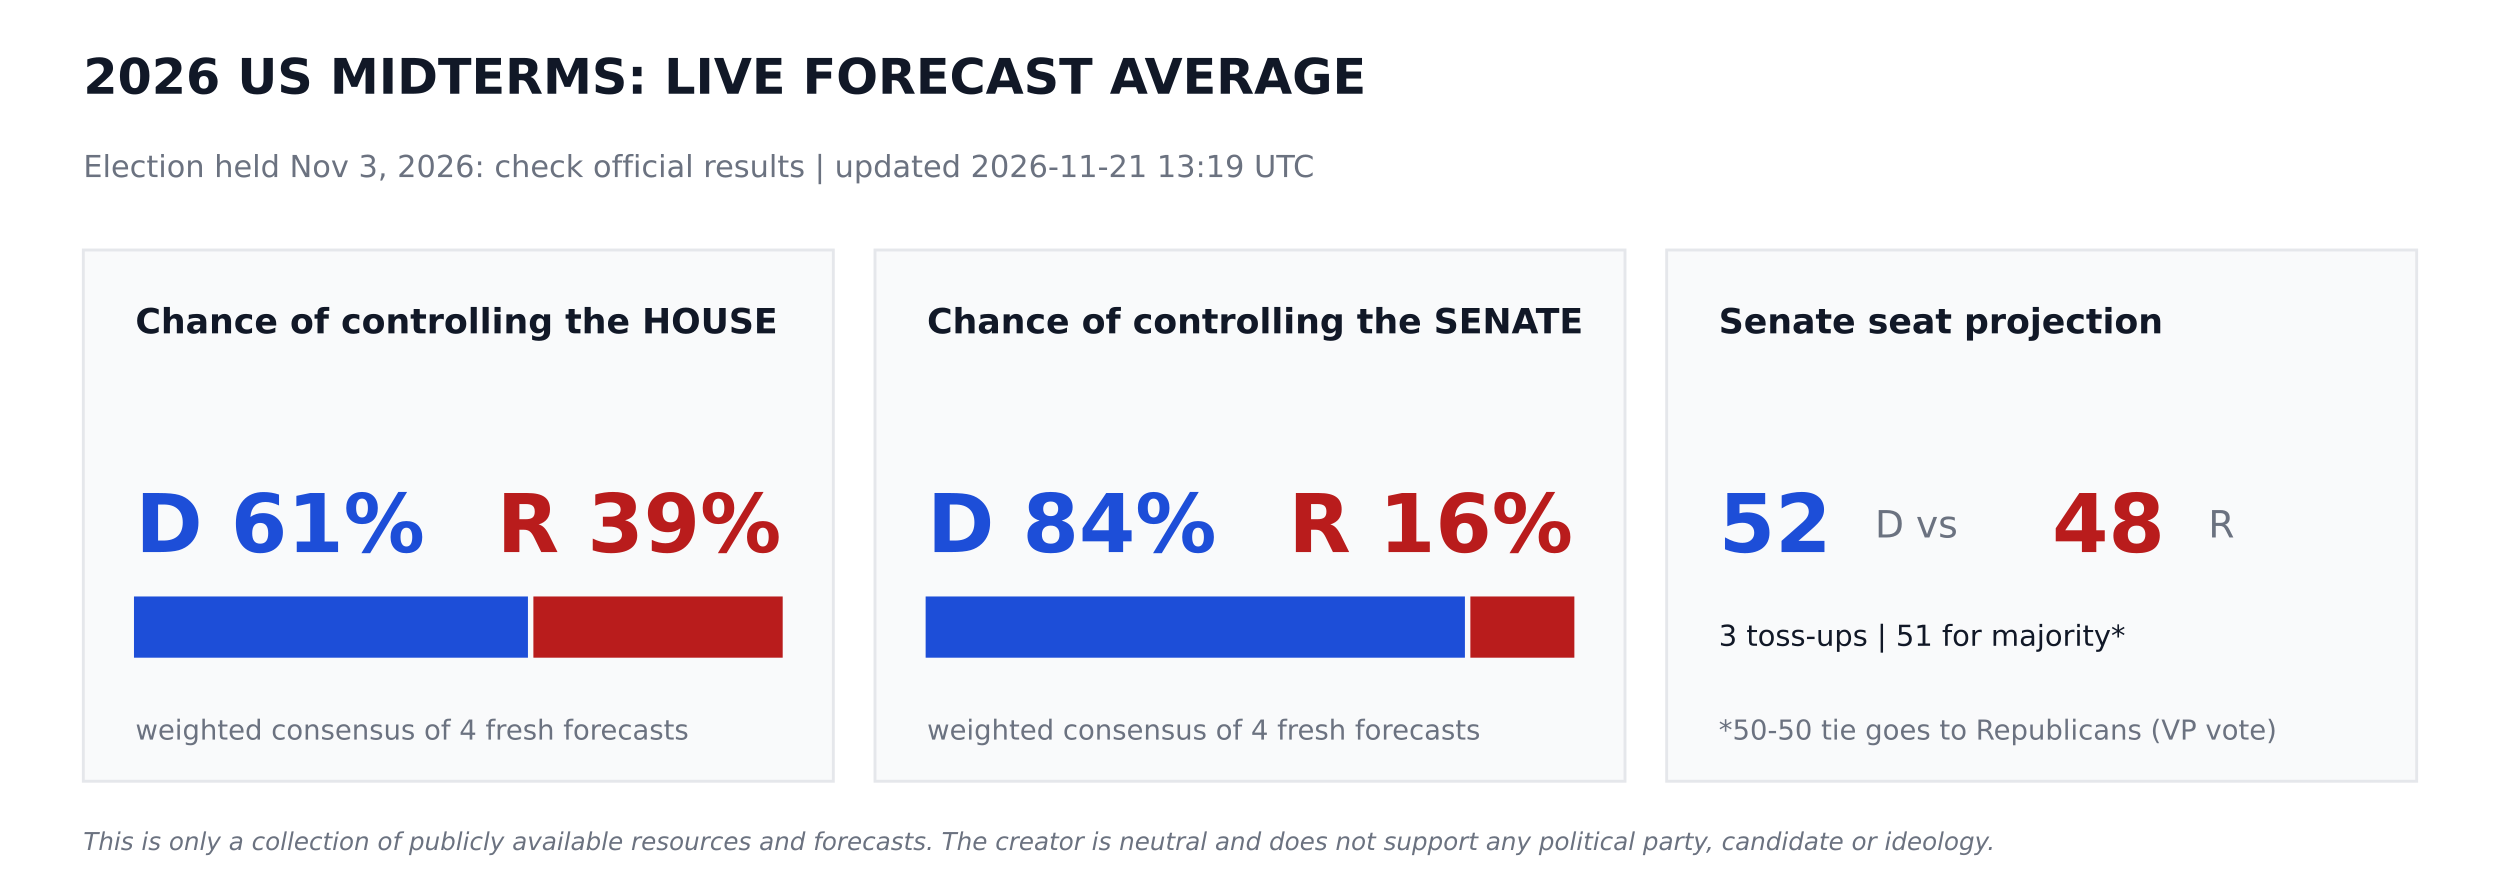
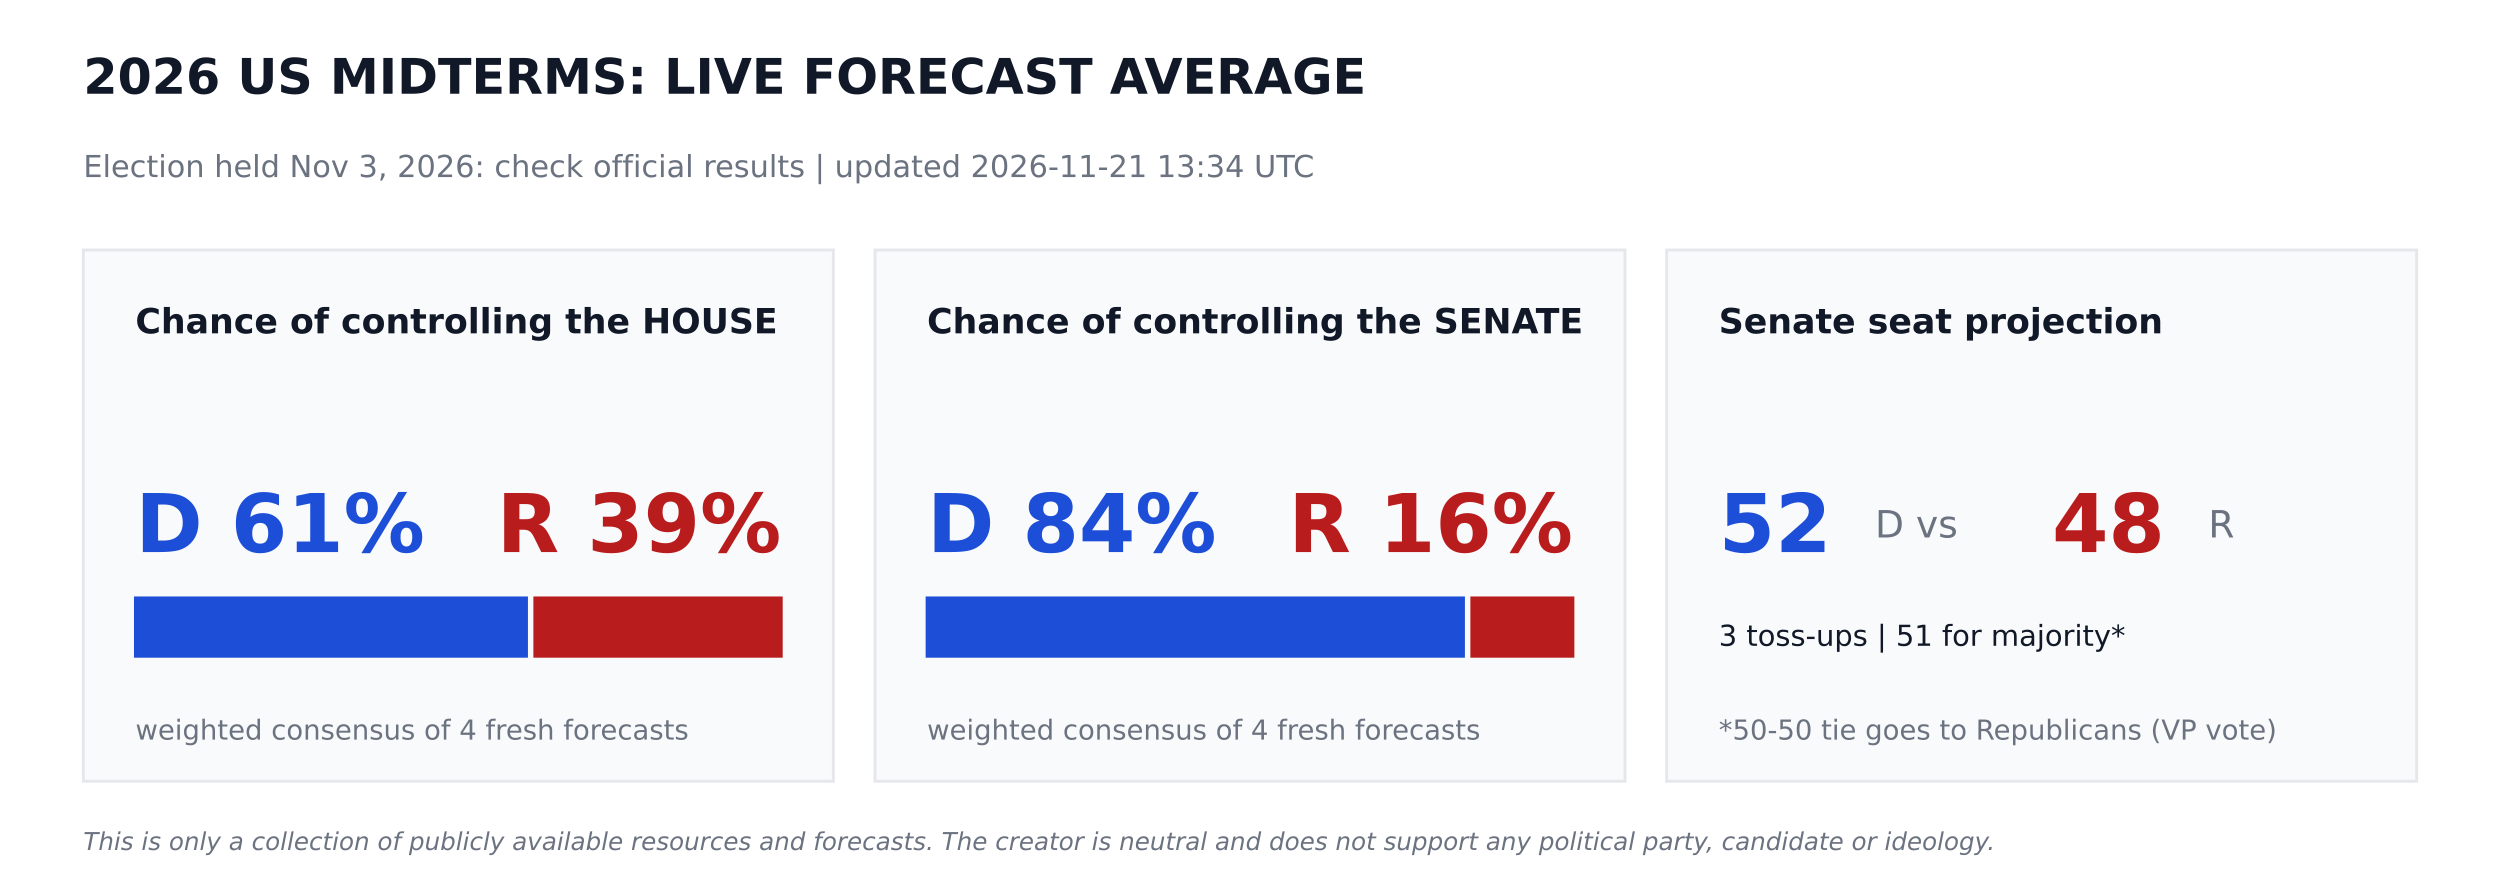
<svg xmlns="http://www.w3.org/2000/svg" width="864pt" height="302.4pt" viewBox="0 0 864 302.4" version="1.1">
  <defs>
    <style type="text/css">*{stroke-linejoin: round; stroke-linecap: butt}</style>
  </defs>
  <g id="figure_1">
    <g id="patch_1">
      <path d="M 0 302.4  L 864 302.4  L 864 0  L 0 0  z " style="fill: #ffffff" />
    </g>
    <g id="axes_1">
      <g id="patch_2">
-         <path d="M 28.8 270  L 288 270  L 288 86.4  L 28.8 86.4  z " clip-path="url(#p0d6223b314)" style="fill: #f9fafb; stroke: #e5e7eb; stroke-linejoin: miter" />
+         <path d="M 28.8 270  L 288 270  L 288 86.4  L 28.8 86.4  z " clip-path="url(#pab2bedbe34)" style="fill: #f9fafb; stroke: #e5e7eb; stroke-linejoin: miter" />
      </g>
      <g id="patch_3">
-         <path d="M 46.8 226.8  L 181.958 226.8  L 181.958 206.64  L 46.8 206.64  z " clip-path="url(#p0d6223b314)" style="fill: #1d4ed8; stroke: #1d4ed8; stroke-linejoin: miter" />
+         <path d="M 46.8 226.8  L 181.958 226.8  L 181.958 206.64  L 46.8 206.64  z " clip-path="url(#pab2bedbe34)" style="fill: #1d4ed8; stroke: #1d4ed8; stroke-linejoin: miter" />
      </g>
      <g id="patch_4">
-         <path d="M 184.838 226.8  L 270 226.8  L 270 206.64  L 184.838 206.64  z " clip-path="url(#p0d6223b314)" style="fill: #b91c1c; stroke: #b91c1c; stroke-linejoin: miter" />
+         <path d="M 184.838 226.8  L 270 226.8  L 270 206.64  L 184.838 206.64  z " clip-path="url(#pab2bedbe34)" style="fill: #b91c1c; stroke: #b91c1c; stroke-linejoin: miter" />
      </g>
      <g id="patch_5">
-         <path d="M 302.4 270  L 561.6 270  L 561.6 86.4  L 302.4 86.4  z " clip-path="url(#p0d6223b314)" style="fill: #f9fafb; stroke: #e5e7eb; stroke-linejoin: miter" />
+         <path d="M 302.4 270  L 561.6 270  L 561.6 86.4  L 302.4 86.4  z " clip-path="url(#pab2bedbe34)" style="fill: #f9fafb; stroke: #e5e7eb; stroke-linejoin: miter" />
      </g>
      <g id="patch_6">
-         <path d="M 320.4 226.8  L 505.778 226.8  L 505.778 206.64  L 320.4 206.64  z " clip-path="url(#p0d6223b314)" style="fill: #1d4ed8; stroke: #1d4ed8; stroke-linejoin: miter" />
+         <path d="M 320.4 226.8  L 505.778 226.8  L 505.778 206.64  L 320.4 206.64  z " clip-path="url(#pab2bedbe34)" style="fill: #1d4ed8; stroke: #1d4ed8; stroke-linejoin: miter" />
      </g>
      <g id="patch_7">
-         <path d="M 508.658 226.8  L 543.6 226.8  L 543.6 206.64  L 508.658 206.64  z " clip-path="url(#p0d6223b314)" style="fill: #b91c1c; stroke: #b91c1c; stroke-linejoin: miter" />
+         <path d="M 508.658 226.8  L 543.6 226.8  L 543.6 206.64  L 508.658 206.64  z " clip-path="url(#pab2bedbe34)" style="fill: #b91c1c; stroke: #b91c1c; stroke-linejoin: miter" />
      </g>
      <g id="patch_8">
-         <path d="M 576 270  L 835.2 270  L 835.2 86.4  L 576 86.4  z " clip-path="url(#p0d6223b314)" style="fill: #f9fafb; stroke: #e5e7eb; stroke-linejoin: miter" />
+         <path d="M 576 270  L 835.2 270  L 835.2 86.4  L 576 86.4  z " clip-path="url(#pab2bedbe34)" style="fill: #f9fafb; stroke: #e5e7eb; stroke-linejoin: miter" />
      </g>
      <g id="text_1">
        <text style="font-weight: 700; font-size: 17px; font-family: 'DejaVu Sans'; text-anchor: start; fill: #111827" x="28.8" y="32.4" transform="rotate(-0 28.8 32.4)">2026 US MIDTERMS: LIVE FORECAST AVERAGE</text>
      </g>
      <g id="text_2">
-         <text style="font-size: 10.5px; font-family: 'DejaVu Sans'; text-anchor: start; fill: #6b7280" x="28.8" y="61.2" transform="rotate(-0 28.8 61.2)">Election held Nov 3, 2026: check official results   |   updated 2026-11-21 13:19 UTC</text>
+         <text style="font-size: 10.5px; font-family: 'DejaVu Sans'; text-anchor: start; fill: #6b7280" x="28.8" y="61.2" transform="rotate(-0 28.8 61.2)">Election held Nov 3, 2026: check official results   |   updated 2026-11-21 13:34 UTC</text>
      </g>
      <g id="text_3">
        <text style="font-weight: 700; font-size: 12px; font-family: 'DejaVu Sans'; text-anchor: start; fill: #111827" x="46.8" y="115.2" transform="rotate(-0 46.8 115.2)">Chance of controlling the HOUSE</text>
      </g>
      <g id="text_4">
        <text style="font-weight: 700; font-size: 28px; font-family: 'DejaVu Sans'; text-anchor: start; fill: #1d4ed8" x="46.8" y="190.8" transform="rotate(-0 46.8 190.8)">D 61%</text>
      </g>
      <g id="text_5">
        <text style="font-weight: 700; font-size: 28px; font-family: 'DejaVu Sans'; text-anchor: end; fill: #b91c1c" x="270" y="190.8" transform="rotate(-0 270 190.8)">R 39%</text>
      </g>
      <g id="text_6">
        <text style="font-size: 9.5px; font-family: 'DejaVu Sans'; text-anchor: start; fill: #6b7280" x="46.8" y="255.6" transform="rotate(-0 46.8 255.6)">weighted consensus of 4 fresh forecasts</text>
      </g>
      <g id="text_7">
        <text style="font-weight: 700; font-size: 12px; font-family: 'DejaVu Sans'; text-anchor: start; fill: #111827" x="320.4" y="115.2" transform="rotate(-0 320.4 115.2)">Chance of controlling the SENATE</text>
      </g>
      <g id="text_8">
        <text style="font-weight: 700; font-size: 28px; font-family: 'DejaVu Sans'; text-anchor: start; fill: #1d4ed8" x="320.4" y="190.8" transform="rotate(-0 320.4 190.8)">D 84%</text>
      </g>
      <g id="text_9">
        <text style="font-weight: 700; font-size: 28px; font-family: 'DejaVu Sans'; text-anchor: end; fill: #b91c1c" x="543.6" y="190.8" transform="rotate(-0 543.6 190.8)">R 16%</text>
      </g>
      <g id="text_10">
        <text style="font-size: 9.5px; font-family: 'DejaVu Sans'; text-anchor: start; fill: #6b7280" x="320.4" y="255.6" transform="rotate(-0 320.4 255.6)">weighted consensus of 4 fresh forecasts</text>
      </g>
      <g id="text_11">
        <text style="font-weight: 700; font-size: 12px; font-family: 'DejaVu Sans'; text-anchor: start; fill: #111827" x="594" y="115.2" transform="rotate(-0 594 115.2)">Senate seat projection</text>
      </g>
      <g id="text_12">
        <text style="font-weight: 700; font-size: 28px; font-family: 'DejaVu Sans'; text-anchor: start; fill: #1d4ed8" x="594" y="190.8" transform="rotate(-0 594 190.8)">52</text>
      </g>
      <g id="text_13">
        <text style="font-size: 13px; font-family: 'DejaVu Sans'; text-anchor: start; fill: #6b7280" x="648" y="185.76" transform="rotate(-0 648 185.76)">D  vs</text>
      </g>
      <g id="text_14">
        <text style="font-weight: 700; font-size: 28px; font-family: 'DejaVu Sans'; text-anchor: start; fill: #b91c1c" x="709.2" y="190.8" transform="rotate(-0 709.2 190.8)">48</text>
      </g>
      <g id="text_15">
        <text style="font-size: 13px; font-family: 'DejaVu Sans'; text-anchor: start; fill: #6b7280" x="763.2" y="185.76" transform="rotate(-0 763.2 185.76)">R</text>
      </g>
      <g id="text_16">
        <text style="font-size: 10px; font-family: 'DejaVu Sans'; text-anchor: start; fill: #111827" x="594" y="223.2" transform="rotate(-0 594 223.2)">3 toss-ups  |  51 for majority*</text>
      </g>
      <g id="text_17">
        <text style="font-size: 9.5px; font-family: 'DejaVu Sans'; text-anchor: start; fill: #6b7280" x="594" y="255.6" transform="rotate(-0 594 255.6)">*50-50 tie goes to Republicans (VP vote)</text>
      </g>
      <g id="text_18">
        <text style="font-style: italic; font-size: 8.5px; font-family: 'DejaVu Sans'; text-anchor: start; fill: #6b7280" x="28.8" y="293.76" transform="rotate(-0 28.8 293.76)">This is only a collection of publicly available resources and forecasts. The creator is neutral and does not support any political party, candidate or ideology.</text>
      </g>
    </g>
  </g>
  <defs>
-     <clipPath id="p0d6223b314">
+     <clipPath id="pab2bedbe34">
      <rect x="0" y="0" width="864" height="302.4" />
    </clipPath>
  </defs>
</svg>
